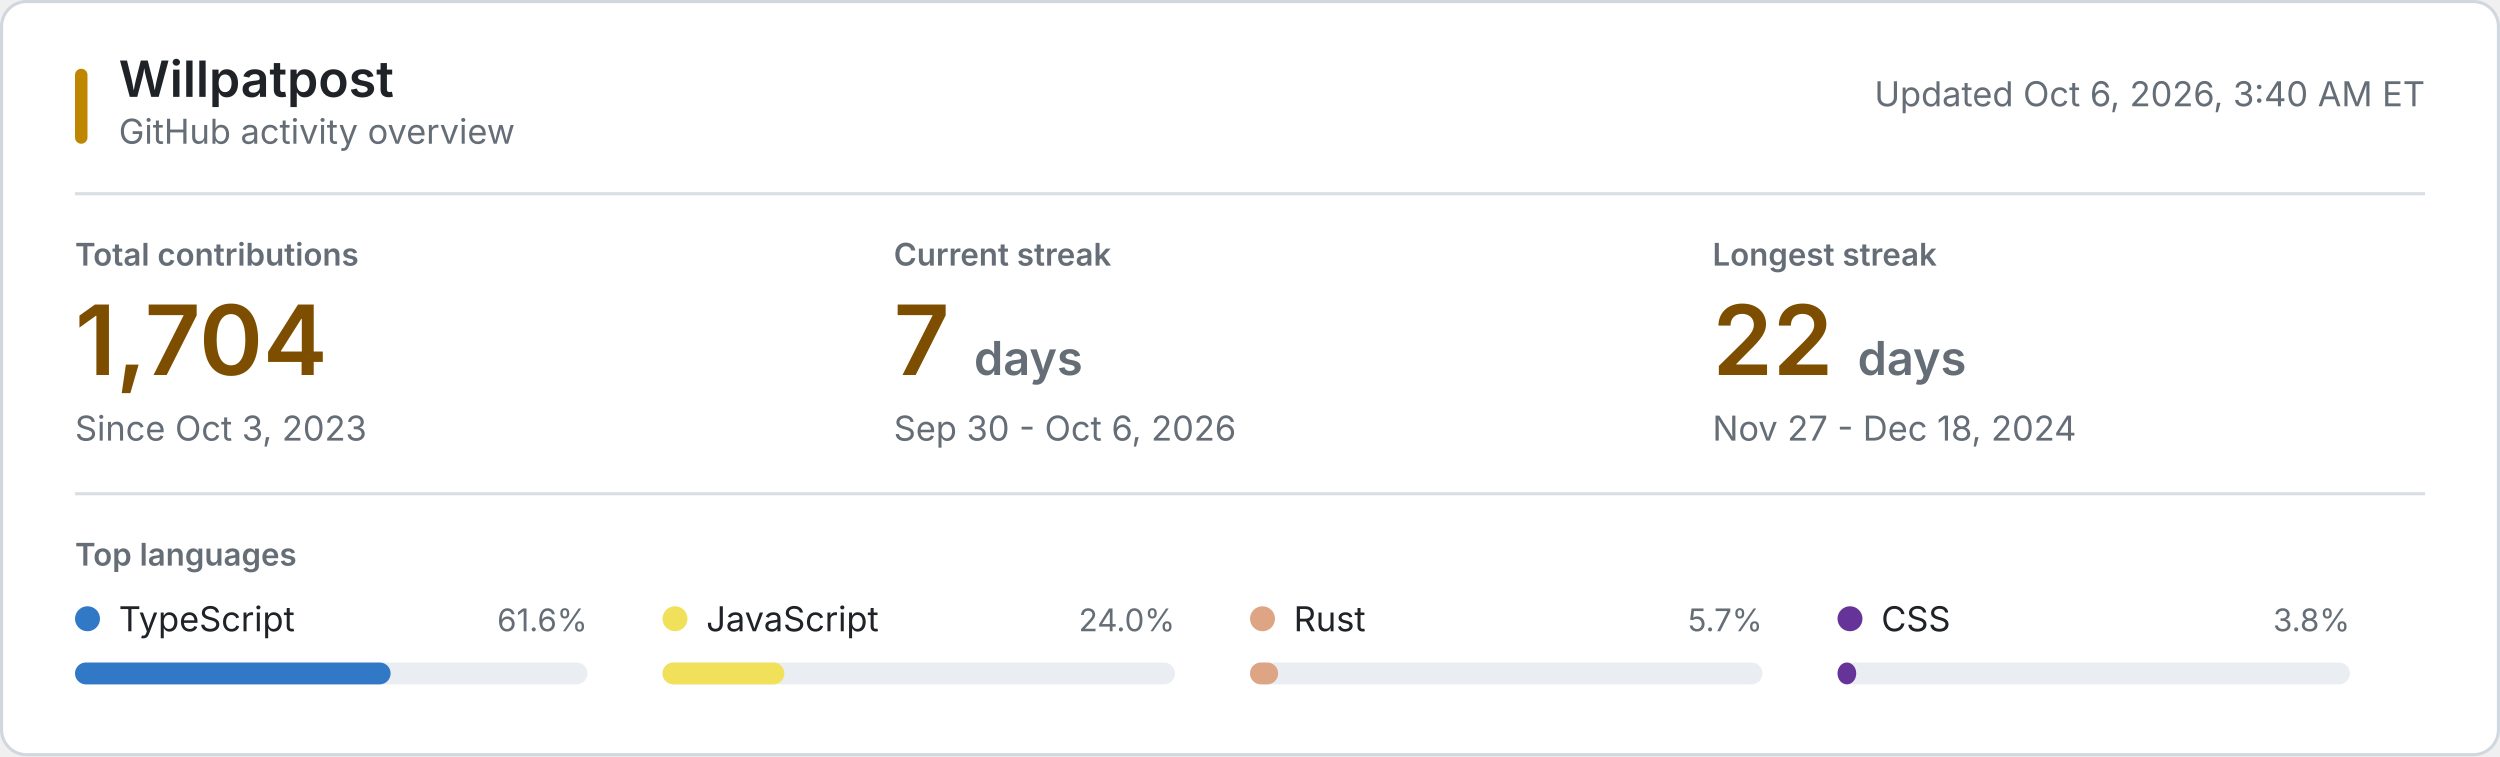
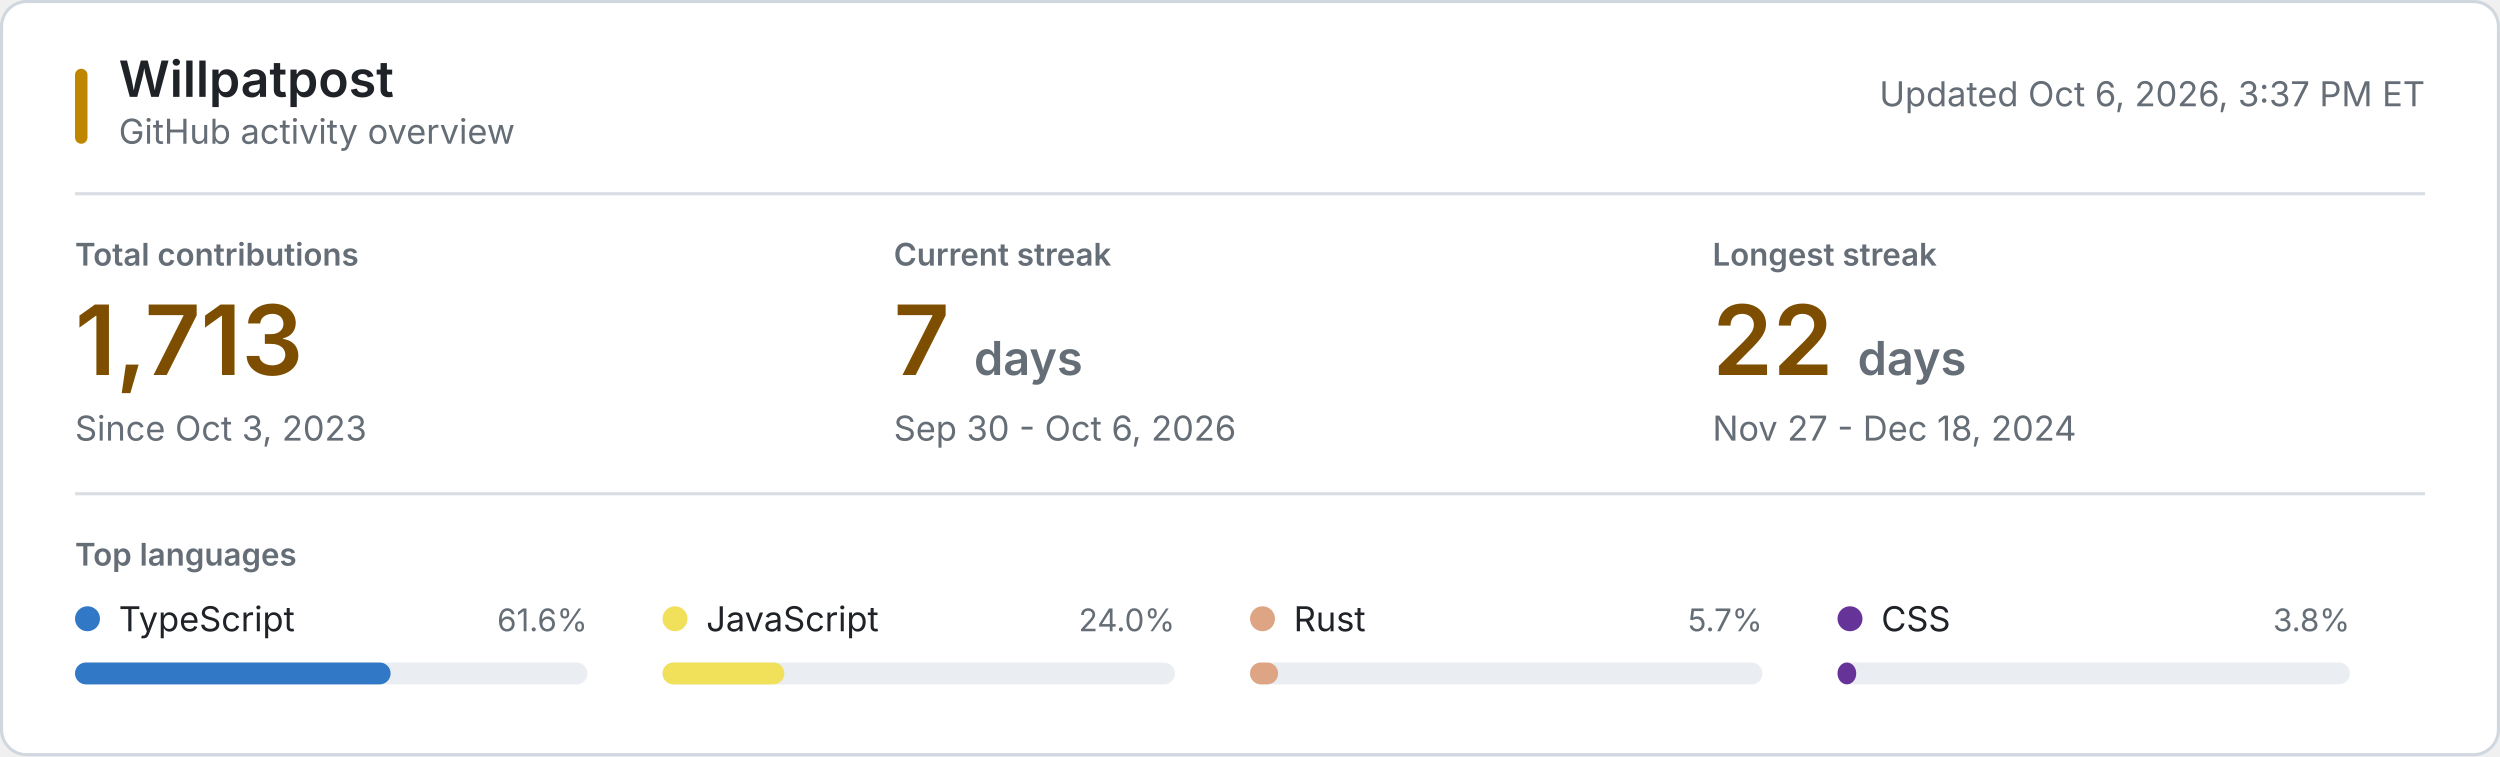
<svg xmlns="http://www.w3.org/2000/svg" style="isolation: isolate" viewBox="0 0 800 242" width="800px" height="242px" role="img" aria-labelledby="title desc">
  <style>
    @keyframes reveal {
      from { opacity: 0.2; }
      to { opacity: 1; }
    }
    .animate { animation: reveal 320ms ease-out both; }
    .background { fill: #ffffff; stroke: #d0d7de; }
    .username { font: 600 16px -apple-system, BlinkMacSystemFont, "Segoe UI", sans-serif; fill: #1f2328; }
    .subtitle, .updated { font: 11px -apple-system, BlinkMacSystemFont, "Segoe UI", sans-serif; fill: #656d76; }
    .section-label, .metric-label { font: 600 10px -apple-system, BlinkMacSystemFont, "Segoe UI", sans-serif; fill: #656d76; }
    .metric-label, .section-label { text-transform: uppercase; }
    .metric-value { font: 600 31px -apple-system, BlinkMacSystemFont, "Segoe UI", sans-serif; fill: #7d4e00; }
    .metric-unit, .metric-note { fill: #656d76; }
    .metric-note { font: 11px -apple-system, BlinkMacSystemFont, "Segoe UI", sans-serif; }
    .language-name { font: 11px -apple-system, BlinkMacSystemFont, "Segoe UI", sans-serif; fill: #1f2328; }
    .language-percent { font: 10px -apple-system, BlinkMacSystemFont, "Segoe UI", sans-serif; fill: #656d76; }
    .language-track { fill: #eaeef2; }
    .empty-state { font: 11px -apple-system, BlinkMacSystemFont, "Segoe UI", sans-serif; fill: #656d76; }
    .rule { stroke: #d8dee4; stroke-width: 1; }
    .accent { fill: #bf8700; }
    @media (prefers-color-scheme: dark) {
      .background { fill: #0d1117; stroke: #30363d; }
      .username, .language-name { fill: #f0f6fc; }
      .subtitle, .updated, .section-label, .metric-label, .metric-unit, .metric-note, .language-percent, .empty-state { fill: #8b949e; }
      .metric-value { fill: #f0c74e; }
      .language-track { fill: #21262d; }
      .rule { stroke: #21262d; }
      .accent { fill: #e3b341; }
    }
    @media (prefers-reduced-motion: reduce) {
      .animate { animation: none; }
    }
  </style>
  <rect class="background" x="0.5" y="0.5" width="799" height="241" rx="8" />
  <rect class="accent" x="24" y="22" width="4" height="24" rx="2" />
  <text class="username" x="38" y="31">Willpatpost</text>
  <text class="subtitle" x="38" y="46">GitHub activity overview</text>
-   <text class="updated" x="776" y="34" text-anchor="end">Updated Oct 6, 2026, 3:40 AM ET</text>
+   <text class="updated" x="776" y="34" text-anchor="end">Updated Oct 6, 2026, 3:37 PM ET</text>
  <line class="rule" x1="24" y1="62" x2="776" y2="62" />
  <g class="animate" style="animation-delay: 20ms">
    <text class="metric-label" x="24" y="85">Total contributions</text>
-     <text class="metric-value" x="24" y="120">1,704</text>
+     <text class="metric-value" x="24" y="120">1,713</text>
    <text class="metric-note" x="24" y="141">Since Oct 3, 2023</text>
  </g>
  <g class="animate" style="animation-delay: 55ms">
    <text class="metric-label" x="286" y="85">Current streak</text>
    <text class="metric-value" x="286" y="120">7 <tspan class="metric-unit" font-size="15">days</tspan>
    </text>
    <text class="metric-note" x="286" y="141">Sep 30 - Oct 6, 2026</text>
  </g>
  <g class="animate" style="animation-delay: 90ms">
    <text class="metric-label" x="548" y="85">Longest streak</text>
    <text class="metric-value" x="548" y="120">22 <tspan class="metric-unit" font-size="15">days</tspan>
    </text>
    <text class="metric-note" x="548" y="141">Nov 27 - Dec 18, 2024</text>
  </g>
  <line class="rule" x1="24" y1="158" x2="776" y2="158" />
  <text class="section-label" x="24" y="181">Top languages</text>
  <g class="animate" style="animation-delay: 120ms">
    <circle cx="28" cy="198" r="4" fill="#3178c6" />
    <text class="language-name" x="38" y="202">TypeScript</text>
    <text class="language-percent" x="188" y="202" text-anchor="end">61.6%</text>
    <rect class="language-track" x="24" y="212" width="164" height="7" rx="3.5" />
    <rect x="24" y="212" width="101" height="7" rx="3.5" fill="#3178c6" />
  </g>
  <g class="animate" style="animation-delay: 155ms">
    <circle cx="216" cy="198" r="4" fill="#f1e05a" />
    <text class="language-name" x="226" y="202">JavaScript</text>
    <text class="language-percent" x="376" y="202" text-anchor="end">24.0%</text>
    <rect class="language-track" x="212" y="212" width="164" height="7" rx="3.5" />
    <rect x="212" y="212" width="39" height="7" rx="3.5" fill="#f1e05a" />
  </g>
  <g class="animate" style="animation-delay: 190ms">
    <circle cx="404" cy="198" r="4" fill="#dea584" />
    <text class="language-name" x="414" y="202">Rust</text>
    <text class="language-percent" x="564" y="202" text-anchor="end">5.7%</text>
    <rect class="language-track" x="400" y="212" width="164" height="7" rx="3.5" />
    <rect x="400" y="212" width="9" height="7" rx="3.5" fill="#dea584" />
  </g>
  <g class="animate" style="animation-delay: 225ms">
    <circle cx="592" cy="198" r="4" fill="#663399" />
    <text class="language-name" x="602" y="202">CSS</text>
    <text class="language-percent" x="752" y="202" text-anchor="end">3.8%</text>
    <rect class="language-track" x="588" y="212" width="164" height="7" rx="3.5" />
    <rect x="588" y="212" width="6" height="7" rx="3.5" fill="#663399" />
  </g>
</svg>
